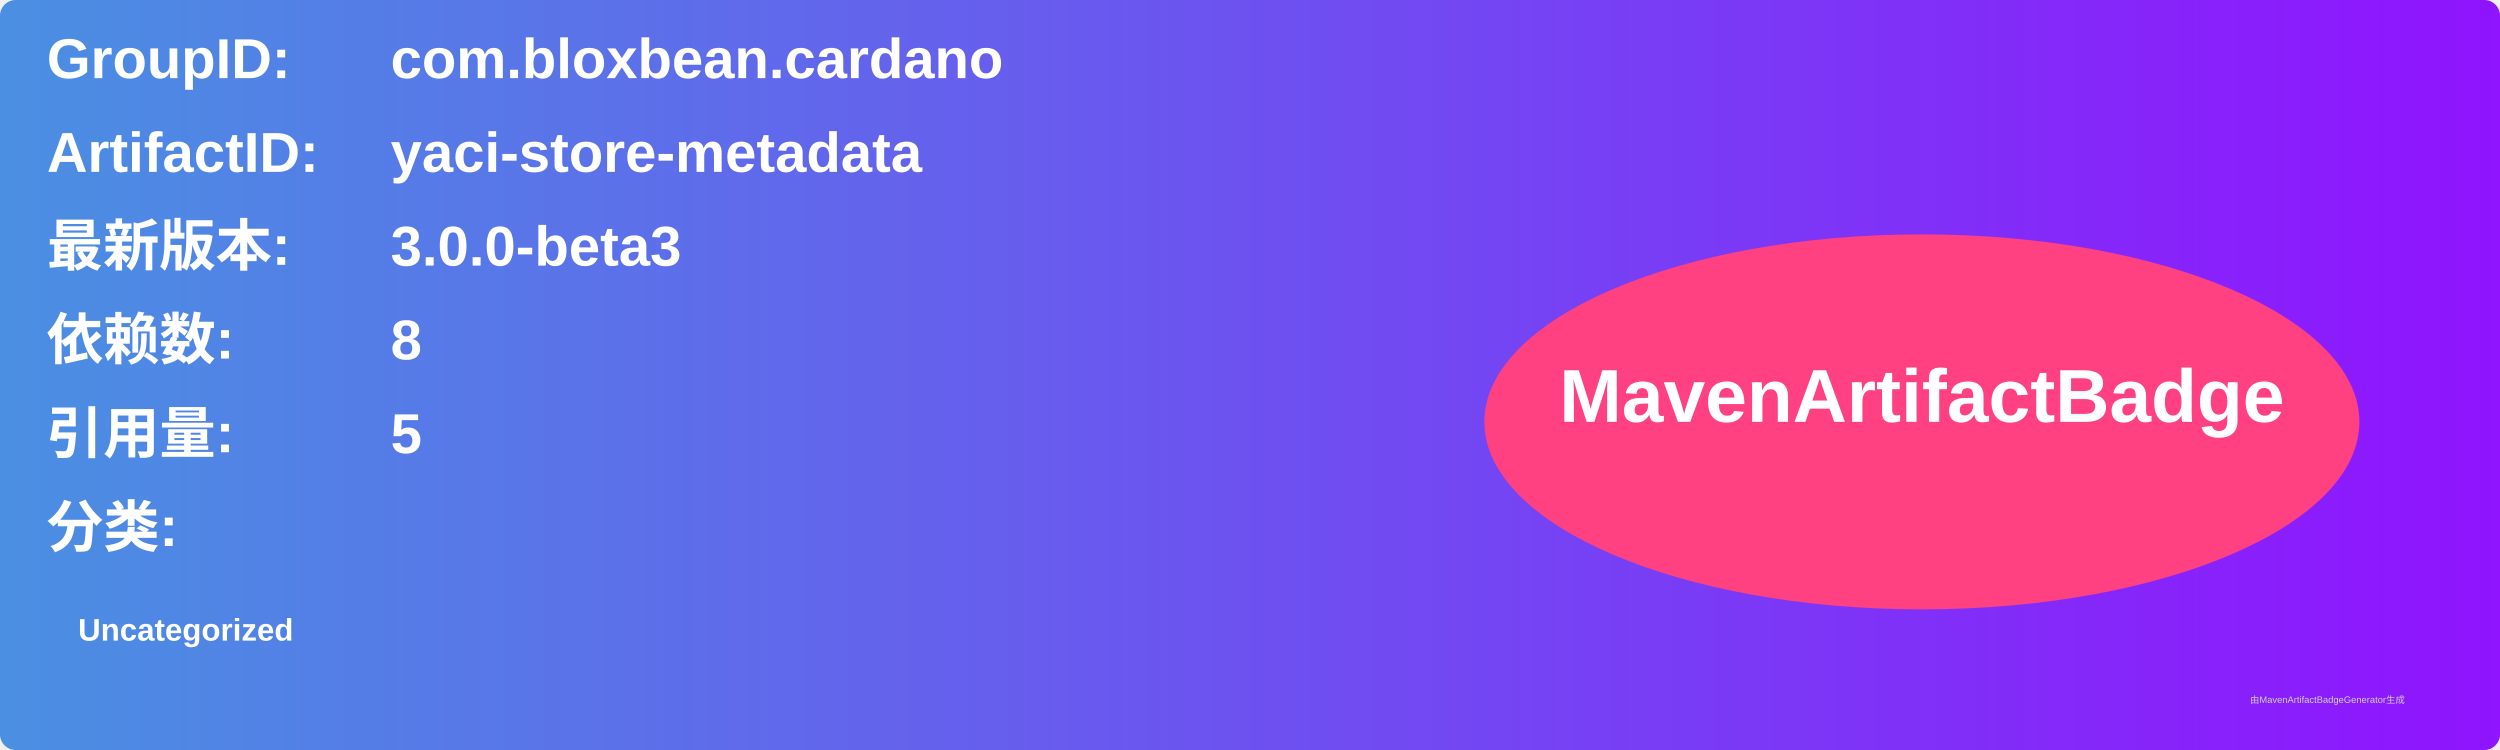
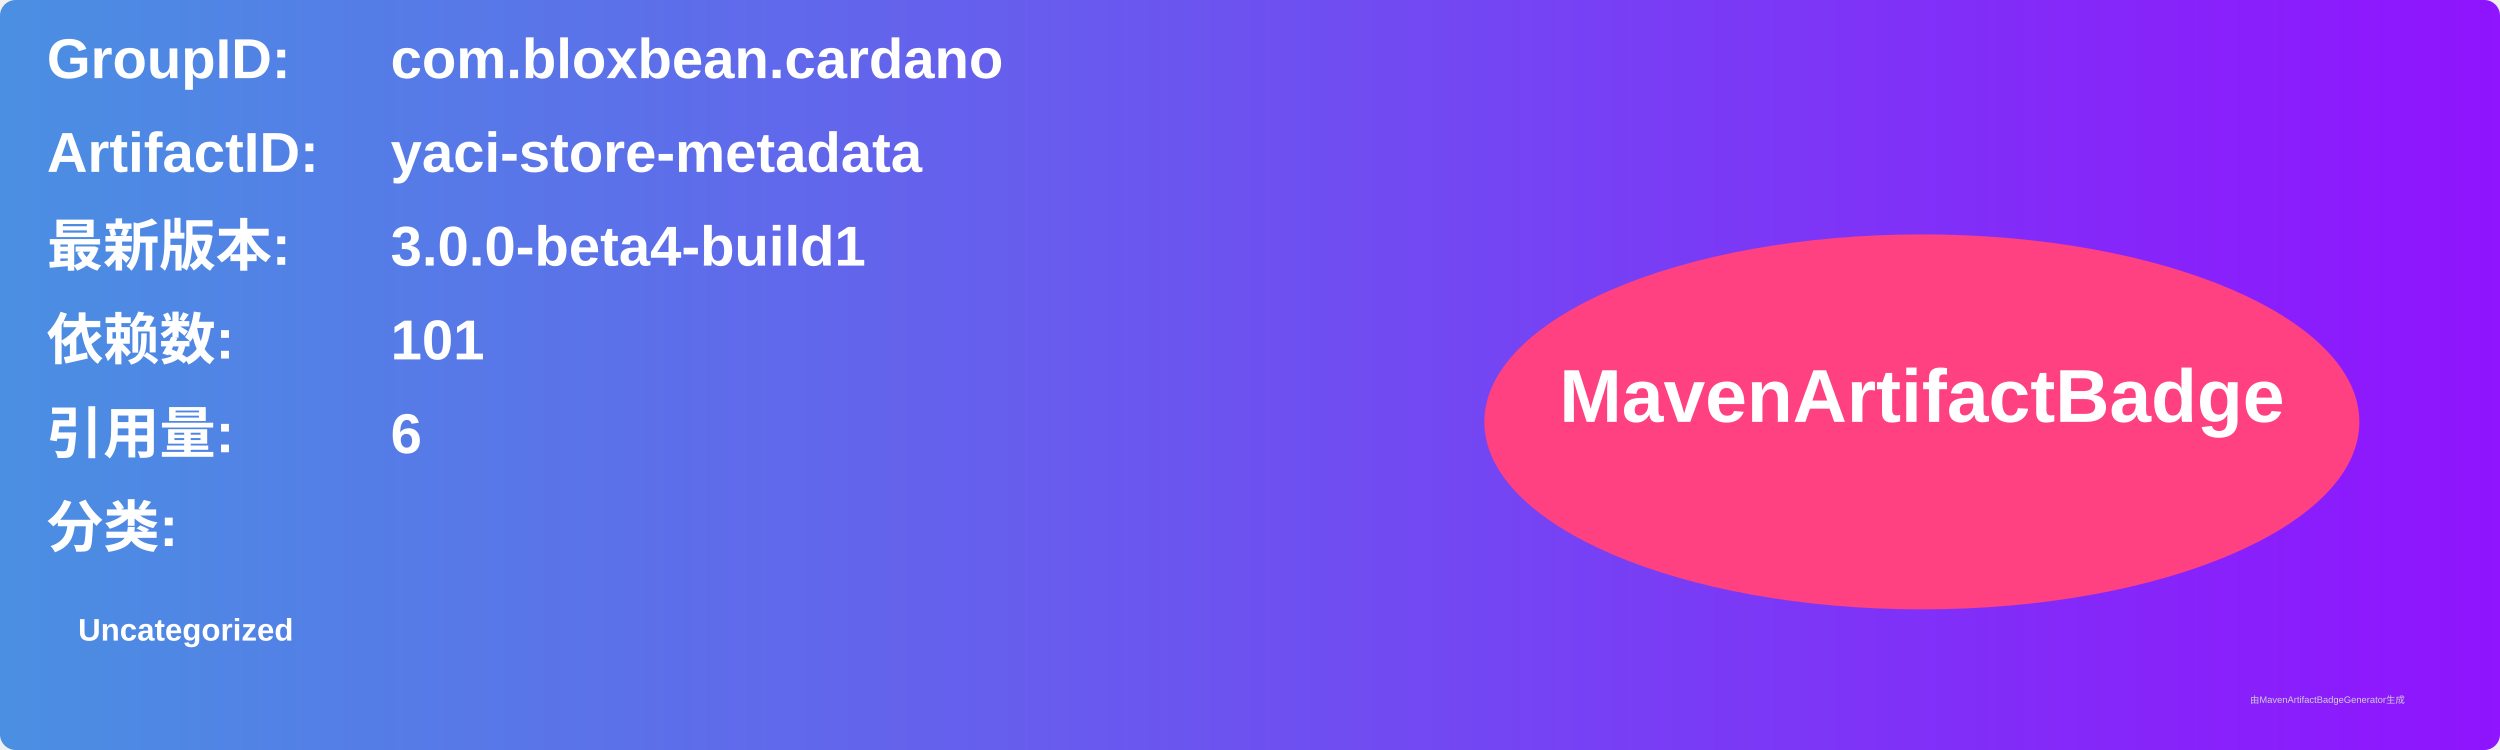
<svg xmlns="http://www.w3.org/2000/svg" width="800" height="240" viewBox="0 0 800 240">
  <linearGradient id="grad" x1="0%" y1="0%" x2="100%" y2="0%">
    <stop offset="0%" stop-color="#4a90e2" />
    <stop offset="100%" stop-color="#9013fe" />
  </linearGradient>
  <rect width="100%" height="100%" rx="5" ry="5" fill="url(#grad)" />
  <g transform="translate(15, 15)">
    <text x="0" y="10" font-family="Arial" font-size="18" fill="white" font-weight="bold" width="260">GroupID:</text>
    <text x="110" y="10" font-family="Arial" font-size="18" fill="white" font-weight="bold" width="460">com.bloxbean.cardano</text>
    <text x="0" y="40" font-family="Arial" font-size="18" fill="white" font-weight="bold" width="260">ArtifactID:</text>
    <text x="110" y="40" font-family="Arial" font-size="18" fill="white" font-weight="bold" width="460">yaci-store-metadata</text>
    <text x="0" y="70" font-family="Arial" font-size="18" fill="white" font-weight="bold">最新版本:</text>
    <text x="110" y="70" font-family="Arial" font-size="18" fill="white" font-weight="bold">
-       <tspan font-weight="bold">3.0.0-beta3</tspan>
+       <tspan font-weight="bold">3.0.0-beta4-build1</tspan>
    </text>
    <text x="0" y="100" font-family="Arial" font-size="18" fill="white" font-weight="bold">依赖数: </text>
    <text x="110" y="100" font-family="Arial" font-size="18" fill="white">
-       <tspan font-weight="bold">8</tspan>
+       <tspan font-weight="bold">101</tspan>
    </text>
    <text x="0" y="130" font-family="Arial" font-size="18" fill="white" font-weight="bold">引用量: </text>
    <text x="110" y="130" font-family="Arial" font-size="18" fill="white">
-       <tspan font-weight="bold">5</tspan>
+       <tspan font-weight="bold">6</tspan>
    </text>
    <text x="0" y="160" font-family="Arial" font-size="18" fill="white" font-weight="bold">分类:</text>
    <text x="10" y="190" font-family="Arial" font-size="10" fill="white">
      <tspan font-weight="bold">Uncategorized</tspan>
    </text>
    <ellipse cx="600" cy="120" rx="140" ry="60" fill="#ff4081" />
    <text x="600" y="120" text-anchor="middle" font-family="Arial" font-size="24" fill="white" font-weight="bold">MavenArtifactBadge</text>
  </g>
  <text x="720" y="225" font-family="Arial" font-size="3" fill="#d0d0d0">由MavenArtifactBadgeGenerator生成</text>
</svg>
